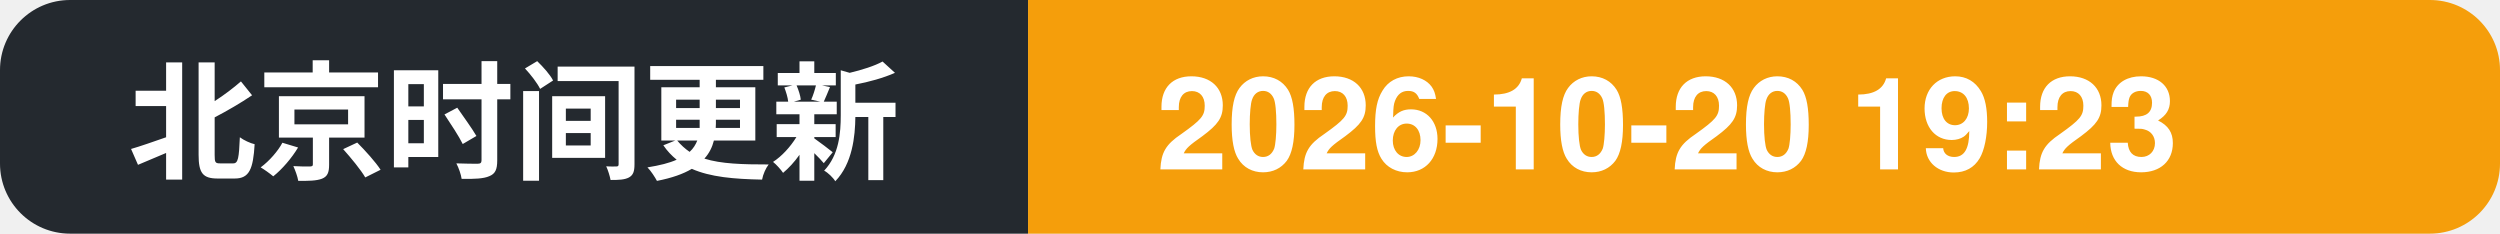
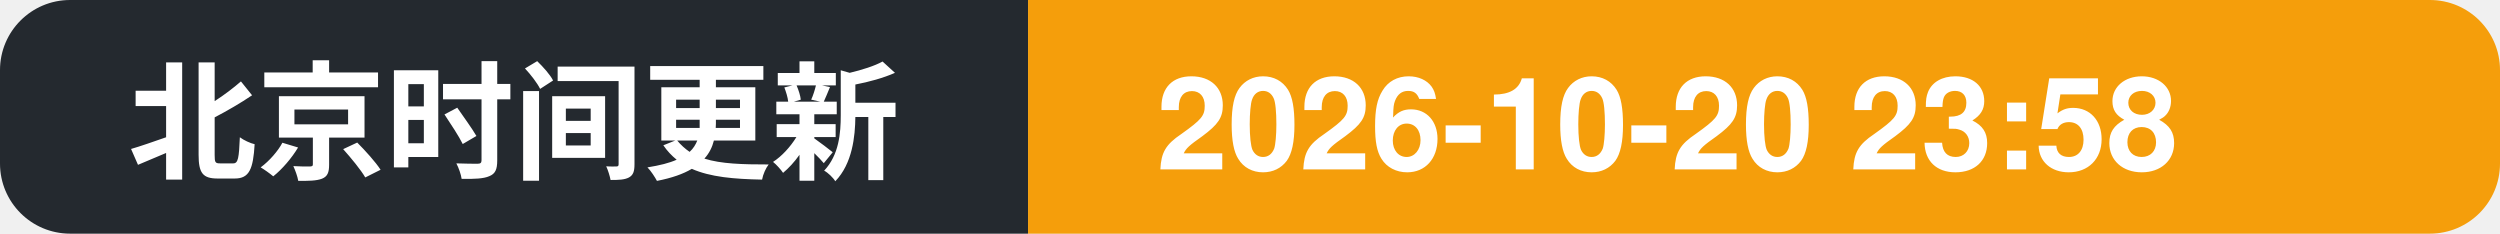
- <svg xmlns="http://www.w3.org/2000/svg" width="214" height="20" role="img" aria-label="北京时间更新: 2026-10-20 19:23">
+ <svg xmlns="http://www.w3.org/2000/svg" width="214" height="20" role="img" aria-label="北京时间更新: 2026-10-20 23:58">
  <clipPath id="c">
    <rect width="214" height="20" rx="6" />
  </clipPath>
  <g clip-path="url(#c)">
    <rect width="88" height="20" fill="#24292f" />
    <rect x="88" width="126" height="20" fill="#f59e0b" />
    <text x="11" y="14.5" font-family="Segoe UI, PingFang SC, Hiragino Sans GB, Microsoft YaHei, Helvetica, Arial, sans-serif" font-size="11" font-weight="600" fill="#ffffff">北京时间更新</text>
-     <text x="99" y="14.5" font-family="Segoe UI, PingFang SC, Hiragino Sans GB, Microsoft YaHei, Helvetica, Arial, sans-serif" font-size="11" font-weight="700" fill="#ffffff">2026-10-20 19:23</text>
+     <text x="99" y="14.5" font-family="Segoe UI, PingFang SC, Hiragino Sans GB, Microsoft YaHei, Helvetica, Arial, sans-serif" font-size="11" font-weight="700" fill="#ffffff">2026-10-20 23:58</text>
  </g>
</svg>
